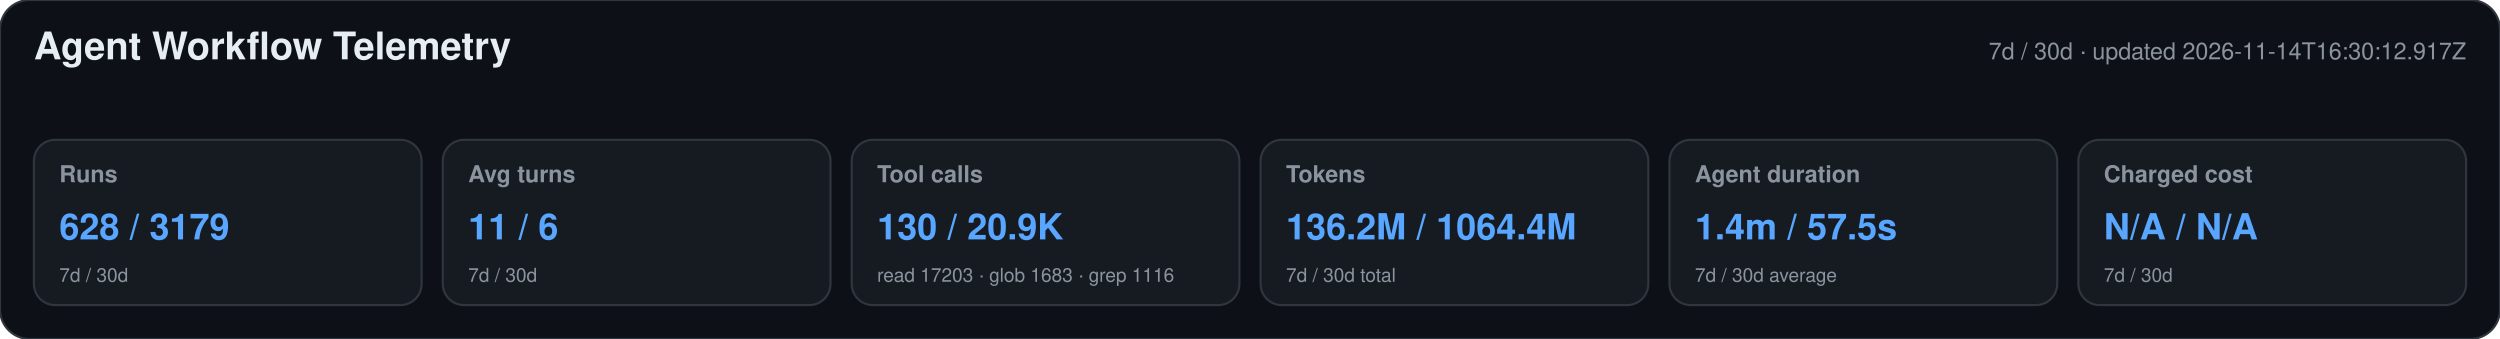
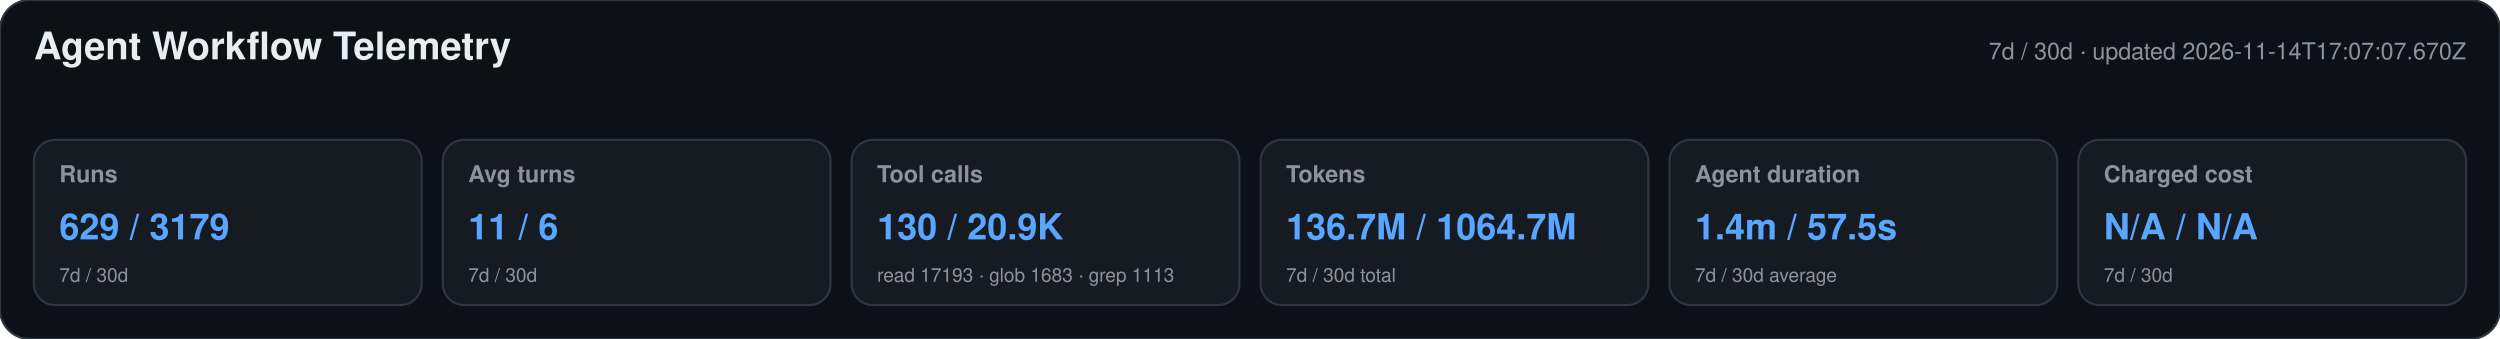
<svg xmlns="http://www.w3.org/2000/svg" width="1180" height="160" viewBox="0 0 1180 160" role="img" aria-labelledby="title desc">
  <style>text{font-family:-apple-system,BlinkMacSystemFont,"Segoe UI",Helvetica,Arial,sans-serif}.heading{font-size:18px;font-weight:650;fill:#e6edf3}.meta,.label,.secondary{fill:#8b949e}.meta,.label{font-size:11px}.label{font-weight:600}.primary{font-size:17px;font-weight:700;fill:#58a6ff}.secondary{font-size:9px}</style>
  <rect width="1180" height="160" rx="14" fill="#0d1117" stroke="#30363d" />
  <text x="16" y="28" class="heading">Agent Workflow Telemetry</text>
-   <text x="1164" y="28" text-anchor="end" class="meta">7d / 30d · updated 2026-11-14T16:30:12.917Z</text>
+   <text x="1164" y="28" text-anchor="end" class="meta">7d / 30d · updated 2026-11-14T17:07:07.670Z</text>
  <g>
    <rect x="16" y="66" width="183" height="78" rx="10" fill="#161b22" stroke="#30363d" />
    <text x="28" y="86" class="label">Runs</text>
-     <text x="28" y="113" class="primary">628 / 3179</text>
+     <text x="28" y="113" class="primary">629 / 3179</text>
    <text x="28" y="133" class="secondary">7d / 30d</text>
  </g>
  <g>
    <rect x="209" y="66" width="183" height="78" rx="10" fill="#161b22" stroke="#30363d" />
    <text x="221" y="86" class="label">Avg turns</text>
    <text x="221" y="113" class="primary">11 / 6</text>
    <text x="221" y="133" class="secondary">7d / 30d</text>
  </g>
  <g>
    <rect x="402" y="66" width="183" height="78" rx="10" fill="#161b22" stroke="#30363d" />
    <text x="414" y="86" class="label">Tool calls</text>
    <text x="414" y="113" class="primary">130 / 20.9K</text>
-     <text x="414" y="133" class="secondary">read 17203 · glob 1683 · grep 1116</text>
+     <text x="414" y="133" class="secondary">read 17193 · glob 1683 · grep 1113</text>
  </g>
  <g>
    <rect x="595" y="66" width="183" height="78" rx="10" fill="#161b22" stroke="#30363d" />
    <text x="607" y="86" class="label">Tokens</text>
-     <text x="607" y="113" class="primary">136.2M / 1064.4M</text>
+     <text x="607" y="113" class="primary">136.7M / 1064.7M</text>
    <text x="607" y="133" class="secondary">7d / 30d total</text>
  </g>
  <g>
    <rect x="788" y="66" width="183" height="78" rx="10" fill="#161b22" stroke="#30363d" />
    <text x="800" y="86" class="label">Agent duration</text>
    <text x="800" y="113" class="primary">1.4m / 57.5s</text>
    <text x="800" y="133" class="secondary">7d / 30d average</text>
  </g>
  <g>
    <rect x="981" y="66" width="183" height="78" rx="10" fill="#161b22" stroke="#30363d" />
    <text x="993" y="86" class="label">Charged cost</text>
    <text x="993" y="113" class="primary">N/A / N/A</text>
    <text x="993" y="133" class="secondary">7d / 30d</text>
  </g>
</svg>
